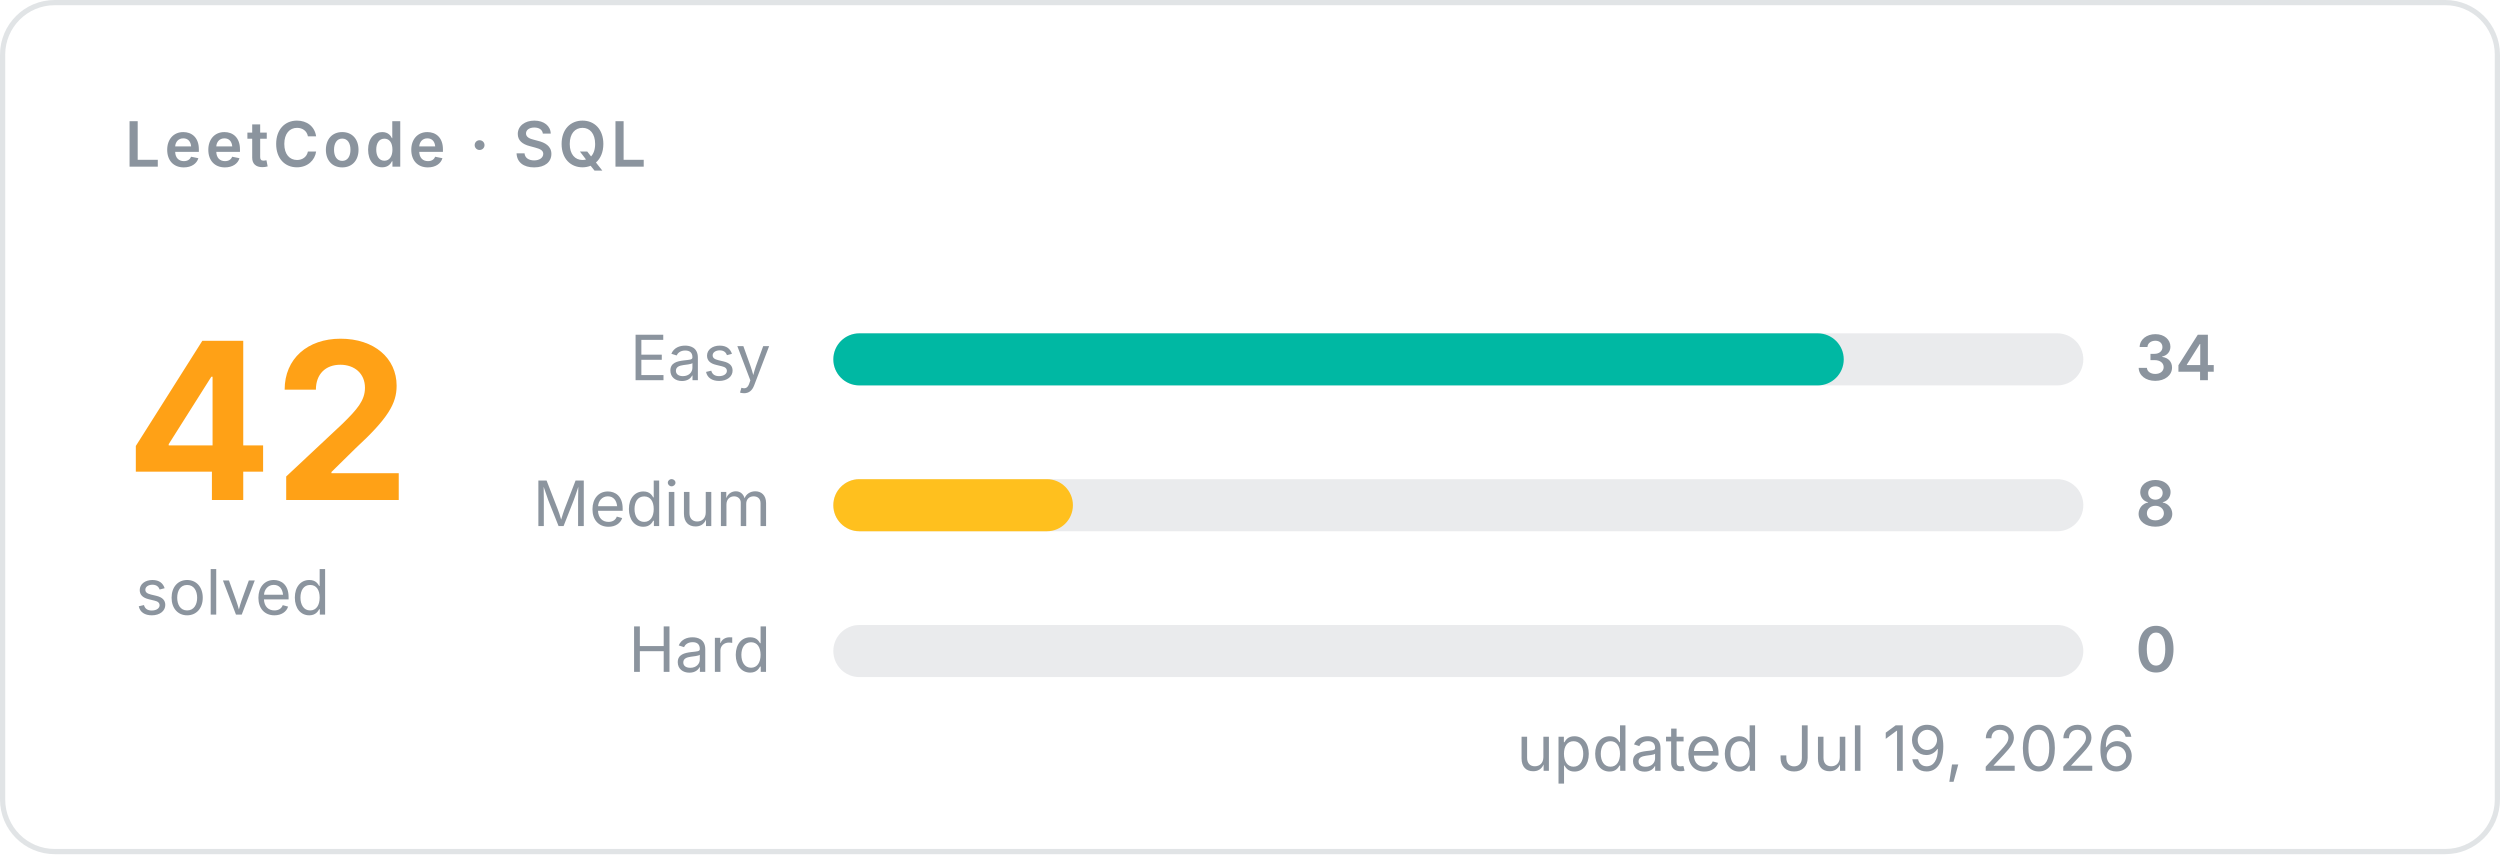
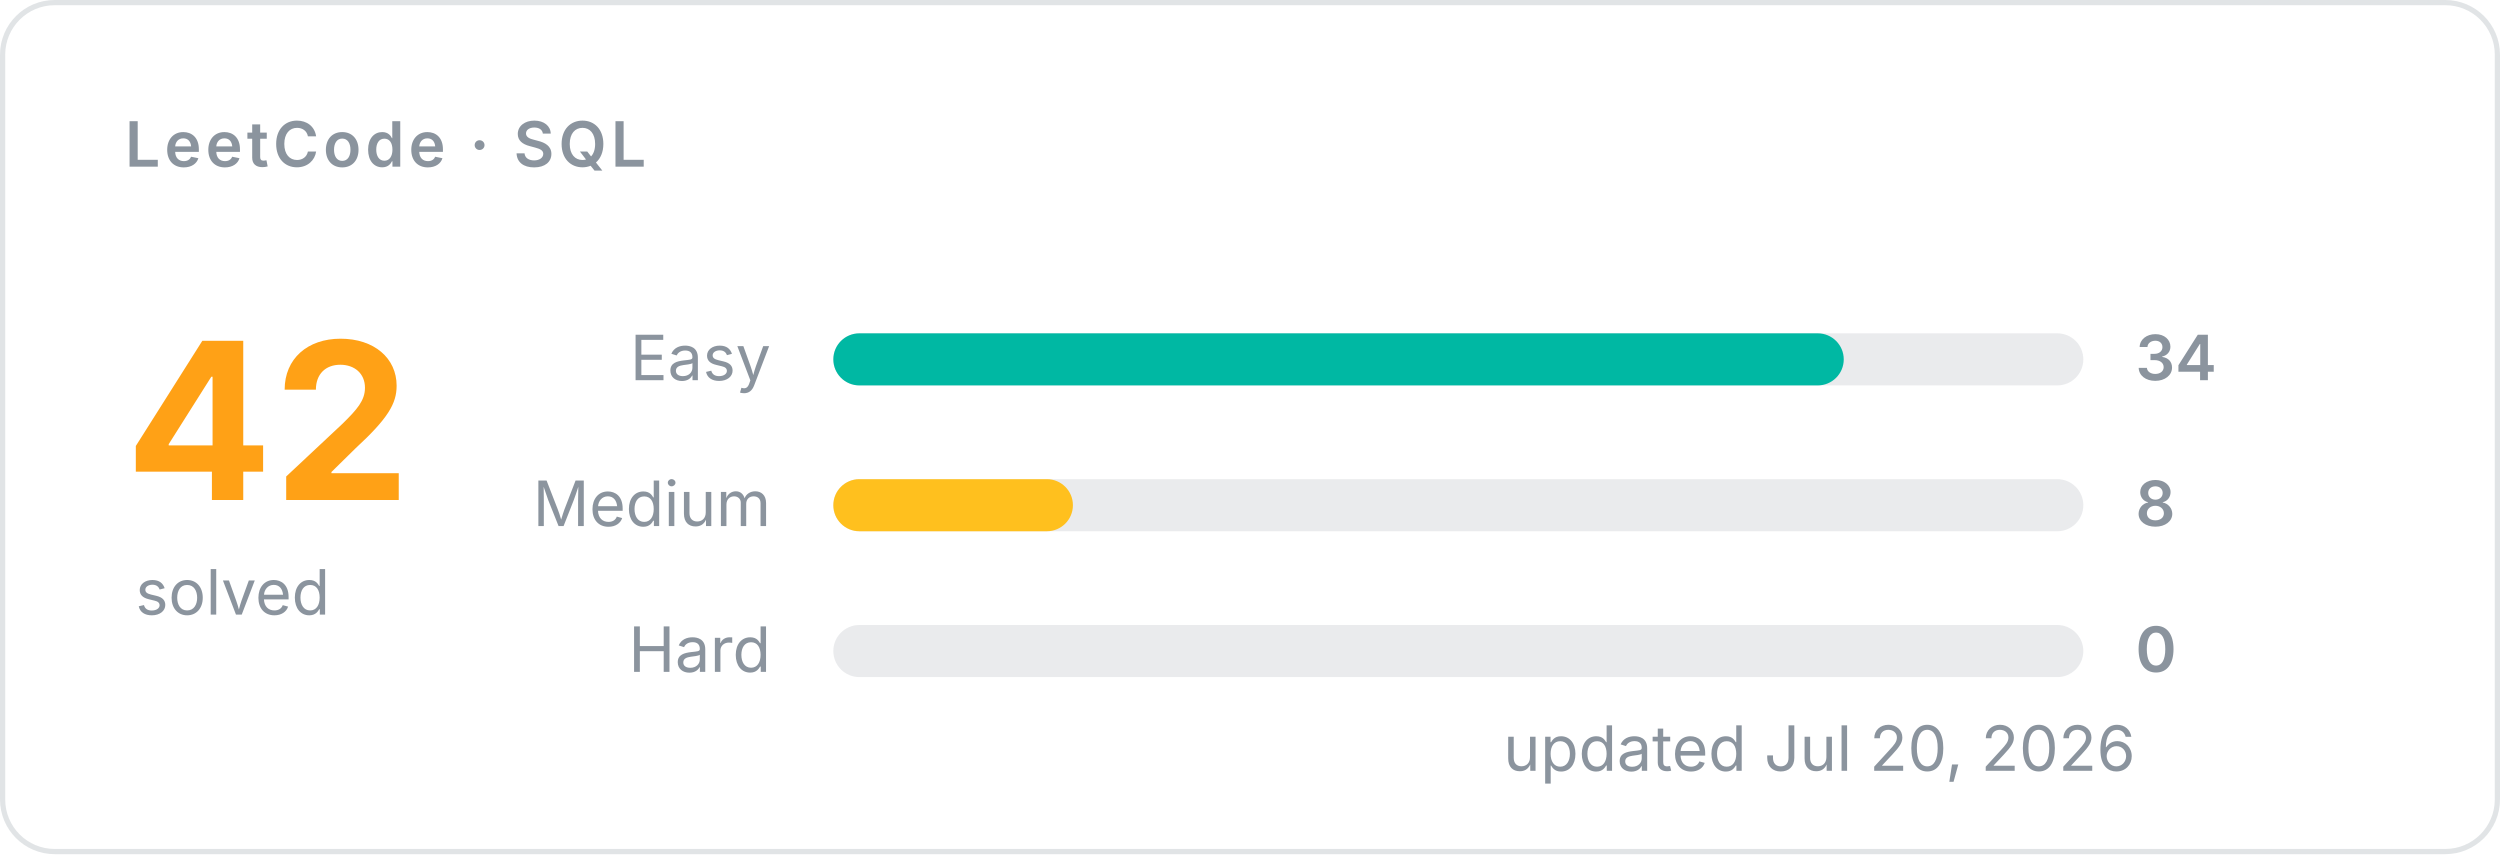
<svg xmlns="http://www.w3.org/2000/svg" width="480" height="164" viewBox="0 0 480 164" fill="none" role="img" aria-label="LeetCode · SQL: 42 solved">
  <style>
    text { font-family: -apple-system, BlinkMacSystemFont, "Segoe UI", Ubuntu, sans-serif; }
    .title { font-size: 12px; font-weight: 600; letter-spacing: .8px; fill: #8b949e; text-transform: uppercase; }
    .big { font-size: 42px; font-weight: 700; fill: #ffa116; }
    .sub, .label, .value, .foot { font-size: 12px; fill: #8b949e; }
    .value { font-weight: 600; }
    .track { fill: #8b949e; fill-opacity: .18; }
    /* Visible by default so the card still renders where CSS animations
       don't run; "backwards" hides elements only while their delay elapses. */
    .big, .sub, .row, .foot { animation: fade .5s ease-out backwards; }
    .sub { animation-delay: 120ms; }
    .foot { animation-delay: 500ms; }
    .bar { transform-box: fill-box; transform-origin: left center; animation: grow .7s cubic-bezier(.2, .8, .2, 1) backwards; }
    @keyframes grow { from { transform: scaleX(0); } }
    @keyframes fade { from { opacity: 0; } }
  </style>
  <rect x=".5" y=".5" width="479" height="163" rx="10" stroke="#8b949e" stroke-opacity=".25" />
  <text x="24" y="32" class="title">LeetCode · SQL</text>
  <text x="24" y="96" class="big">42</text>
  <text x="26" y="118" class="sub">solved</text>
  <g class="row" style="animation-delay:150ms">
    <text x="148" y="73" text-anchor="end" class="label">Easy</text>
    <rect x="160" y="64" width="240" height="10" rx="5" class="track" />
    <rect x="160" y="64" width="194" height="10" rx="5" fill="#00b8a3" class="bar" style="animation-delay:220ms" />
    <text x="410" y="73" class="value">34</text>
  </g>
  <g class="row" style="animation-delay:270ms">
    <text x="148" y="101" text-anchor="end" class="label">Medium</text>
    <rect x="160" y="92" width="240" height="10" rx="5" class="track" />
    <rect x="160" y="92" width="46" height="10" rx="5" fill="#ffc01e" class="bar" style="animation-delay:340ms" />
    <text x="410" y="101" class="value">8</text>
  </g>
  <g class="row" style="animation-delay:390ms">
    <text x="148" y="129" text-anchor="end" class="label">Hard</text>
    <rect x="160" y="120" width="240" height="10" rx="5" class="track" />
    <text x="410" y="129" class="value">0</text>
  </g>
-   <text x="410" y="148" text-anchor="end" class="foot">updated Jul 19, 2026</text>
+   <text x="410" y="148" text-anchor="end" class="foot">updated Jul 20, 2026</text>
</svg>
